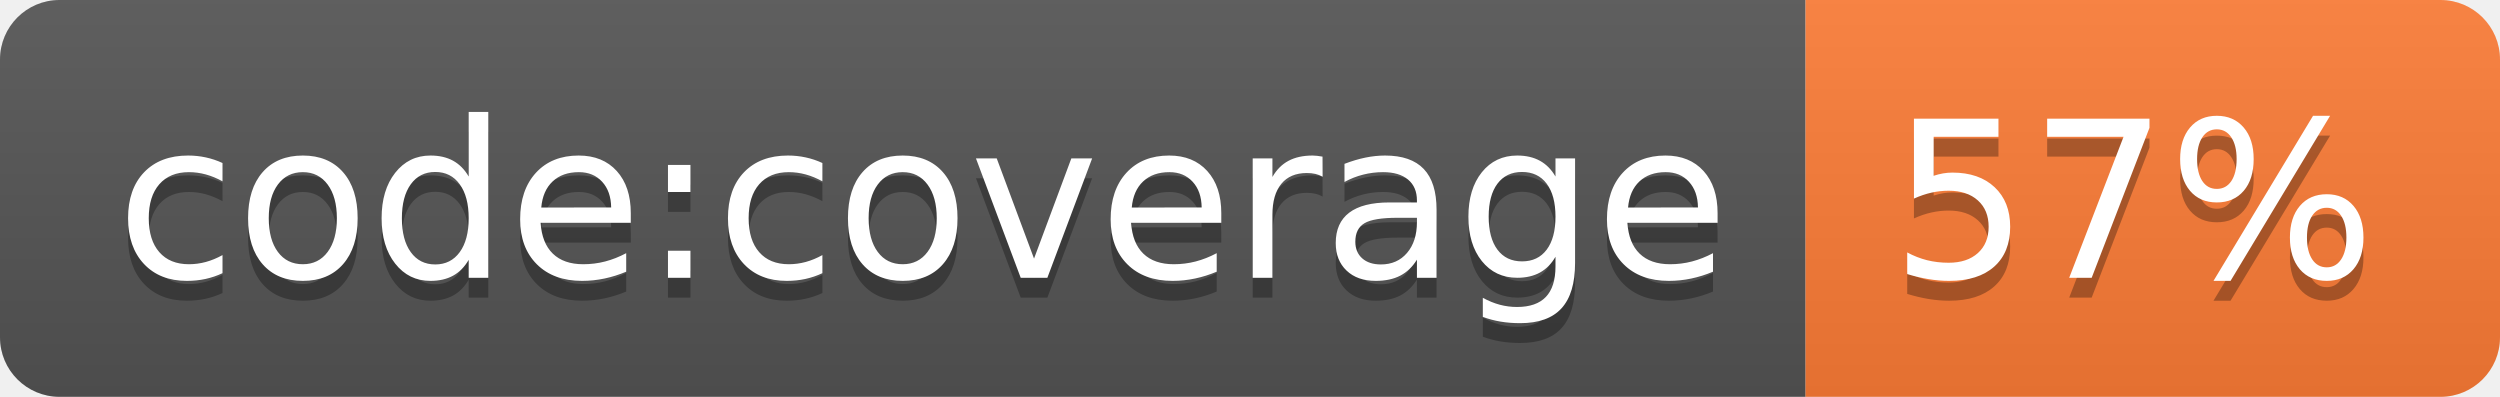
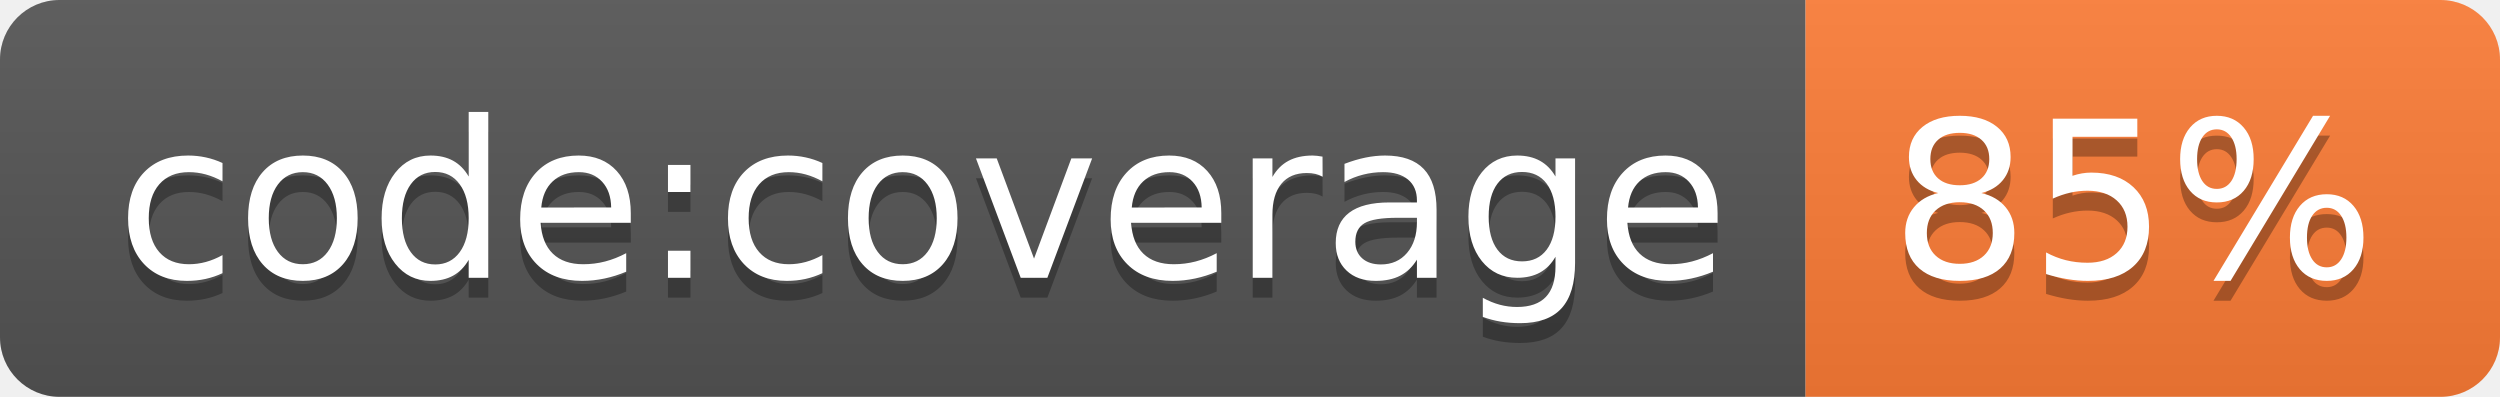
- <svg xmlns="http://www.w3.org/2000/svg" width="126" height="20" role="img" aria-label="code:coverage: 57%">
+ <svg xmlns="http://www.w3.org/2000/svg" width="126" height="20" role="img" aria-label="code:coverage: 85%">
  <linearGradient id="s" x2="0" y2="100%">
    <stop offset="0" stop-color="#bbb" stop-opacity=".1" />
    <stop offset="1" stop-opacity=".1" />
  </linearGradient>
  <clipPath id="r">
    <rect width="126" height="20" rx="3" fill="#fff" />
  </clipPath>
  <g clip-path="url(#r)">
    <rect width="91" height="20" fill="#555" />
    <rect x="91" width="35" height="20" fill="#fe7d37" />
    <rect width="126" height="20" fill="url(#s)" />
  </g>
  <g fill="#fff" text-anchor="middle" font-family="Verdana,Geneva,DejaVu Sans,sans-serif" text-rendering="geometricPrecision" font-size="110">
    <text aria-hidden="true" x="465" y="150" fill="#010101" fill-opacity=".3" transform="scale(.1)" textLength="810">code:coverage</text>
    <text x="465" y="140" transform="scale(.1)" fill="#fff" textLength="810">code:coverage</text>
-     <text aria-hidden="true" x="1075" y="150" fill="#010101" fill-opacity=".3" transform="scale(.1)" textLength="250">57%</text>
-     <text x="1075" y="140" transform="scale(.1)" fill="#fff" textLength="250">57%</text>
+     <text aria-hidden="true" x="1075" y="150" fill="#010101" fill-opacity=".3" transform="scale(.1)" textLength="250">85%</text>
+     <text x="1075" y="140" transform="scale(.1)" fill="#fff" textLength="250">85%</text>
  </g>
</svg>
